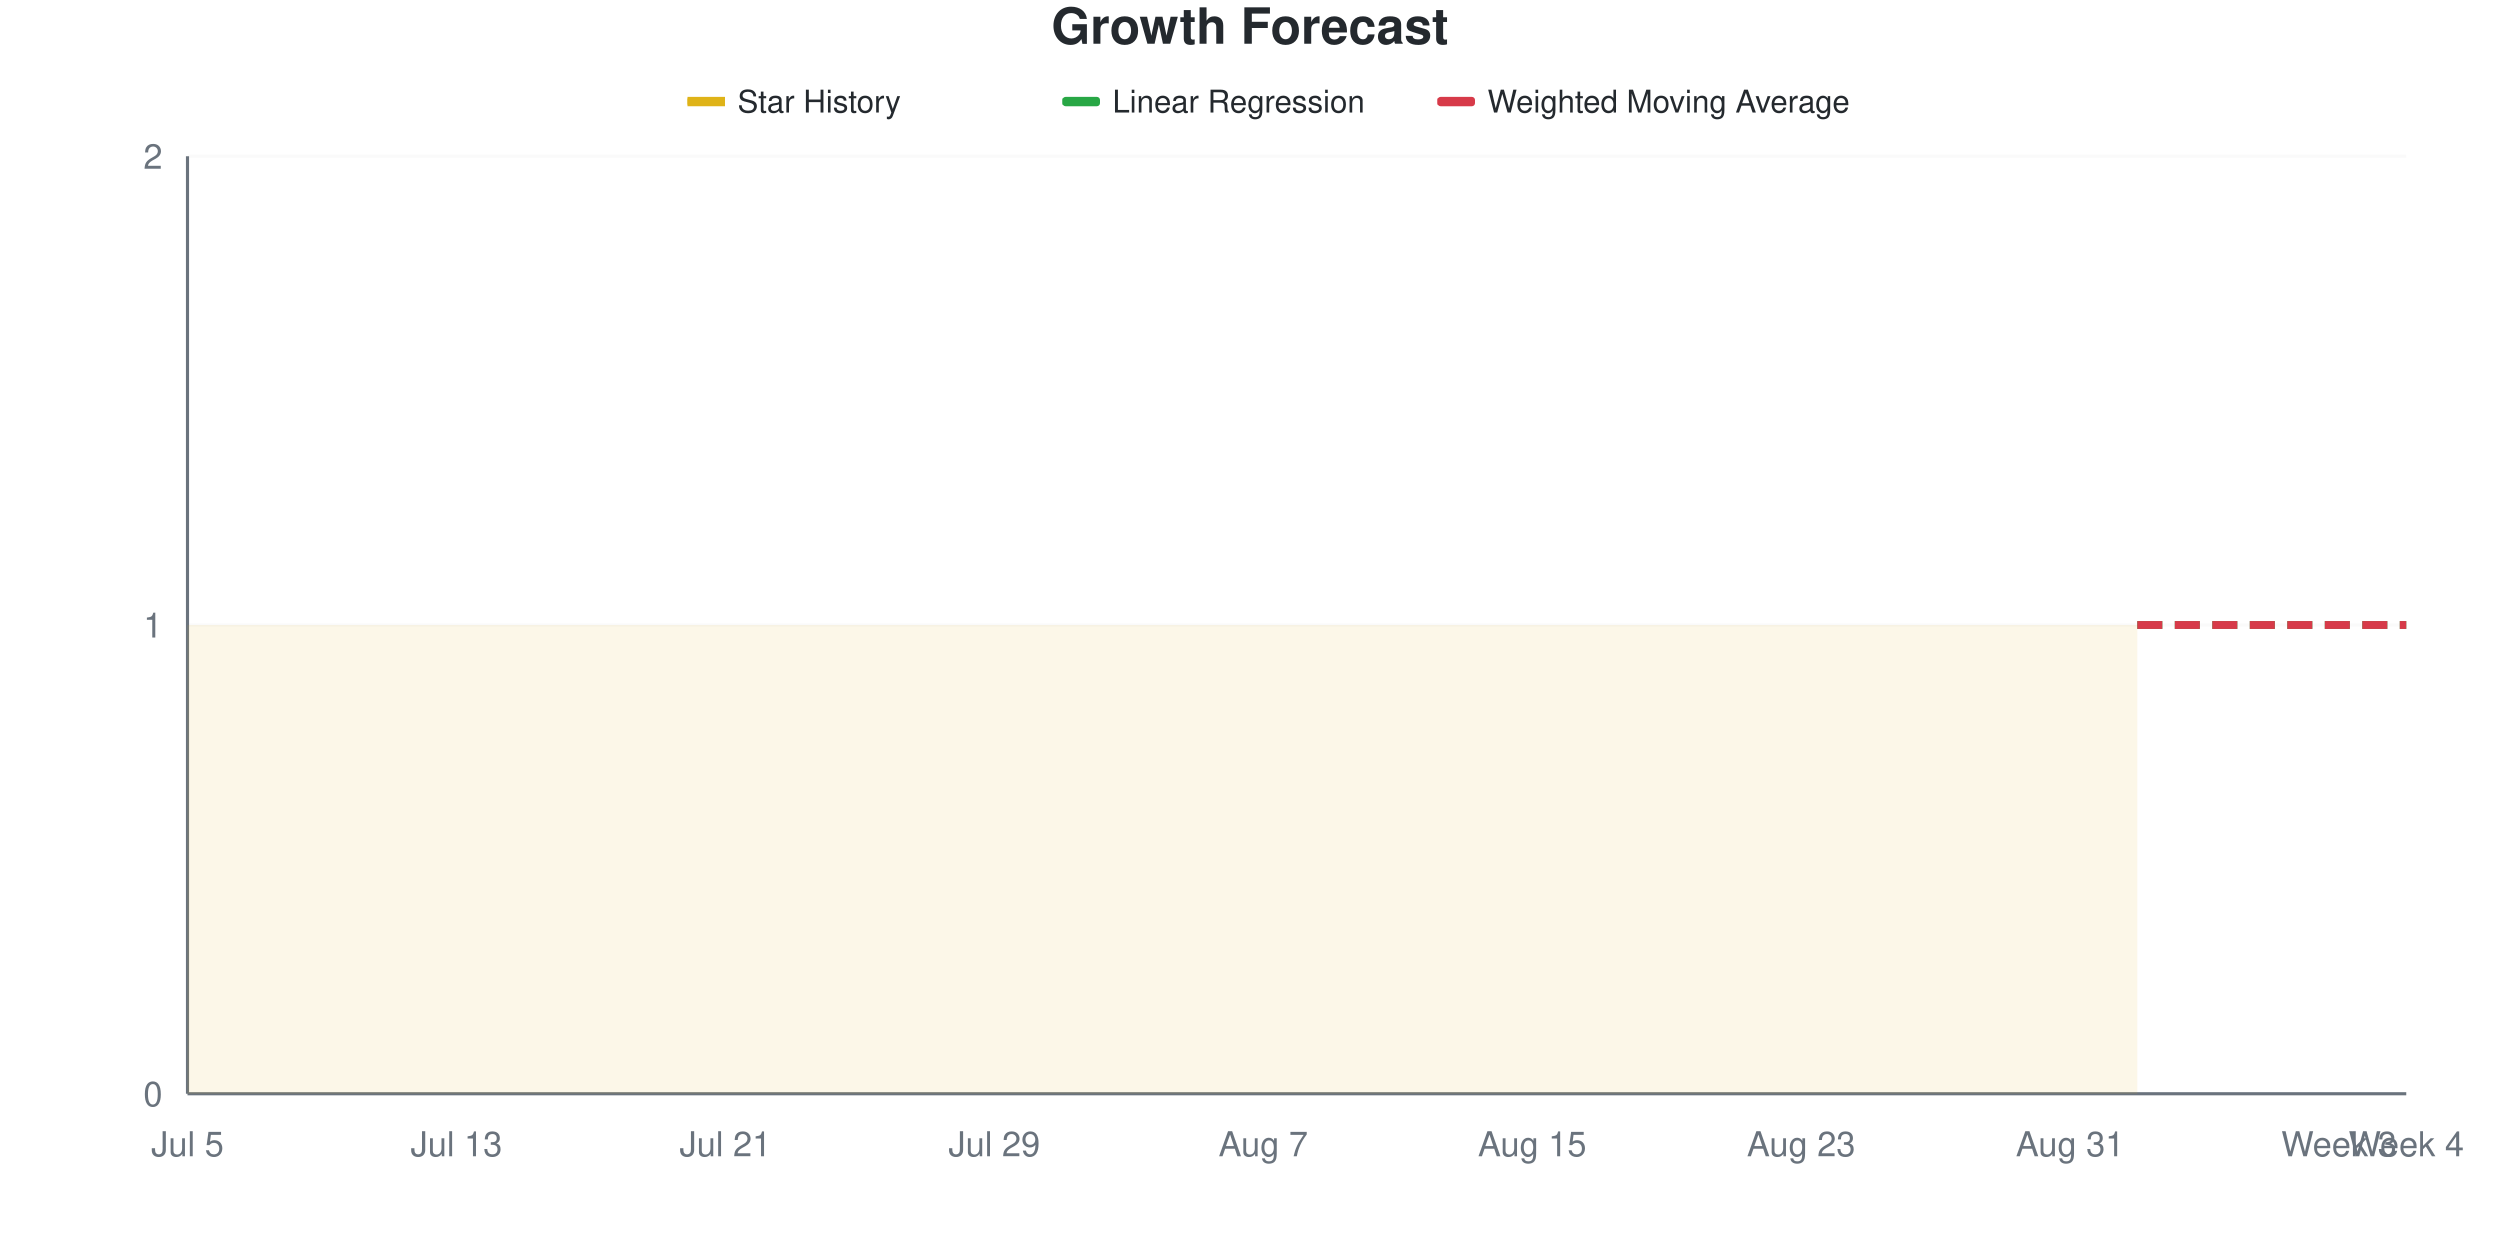
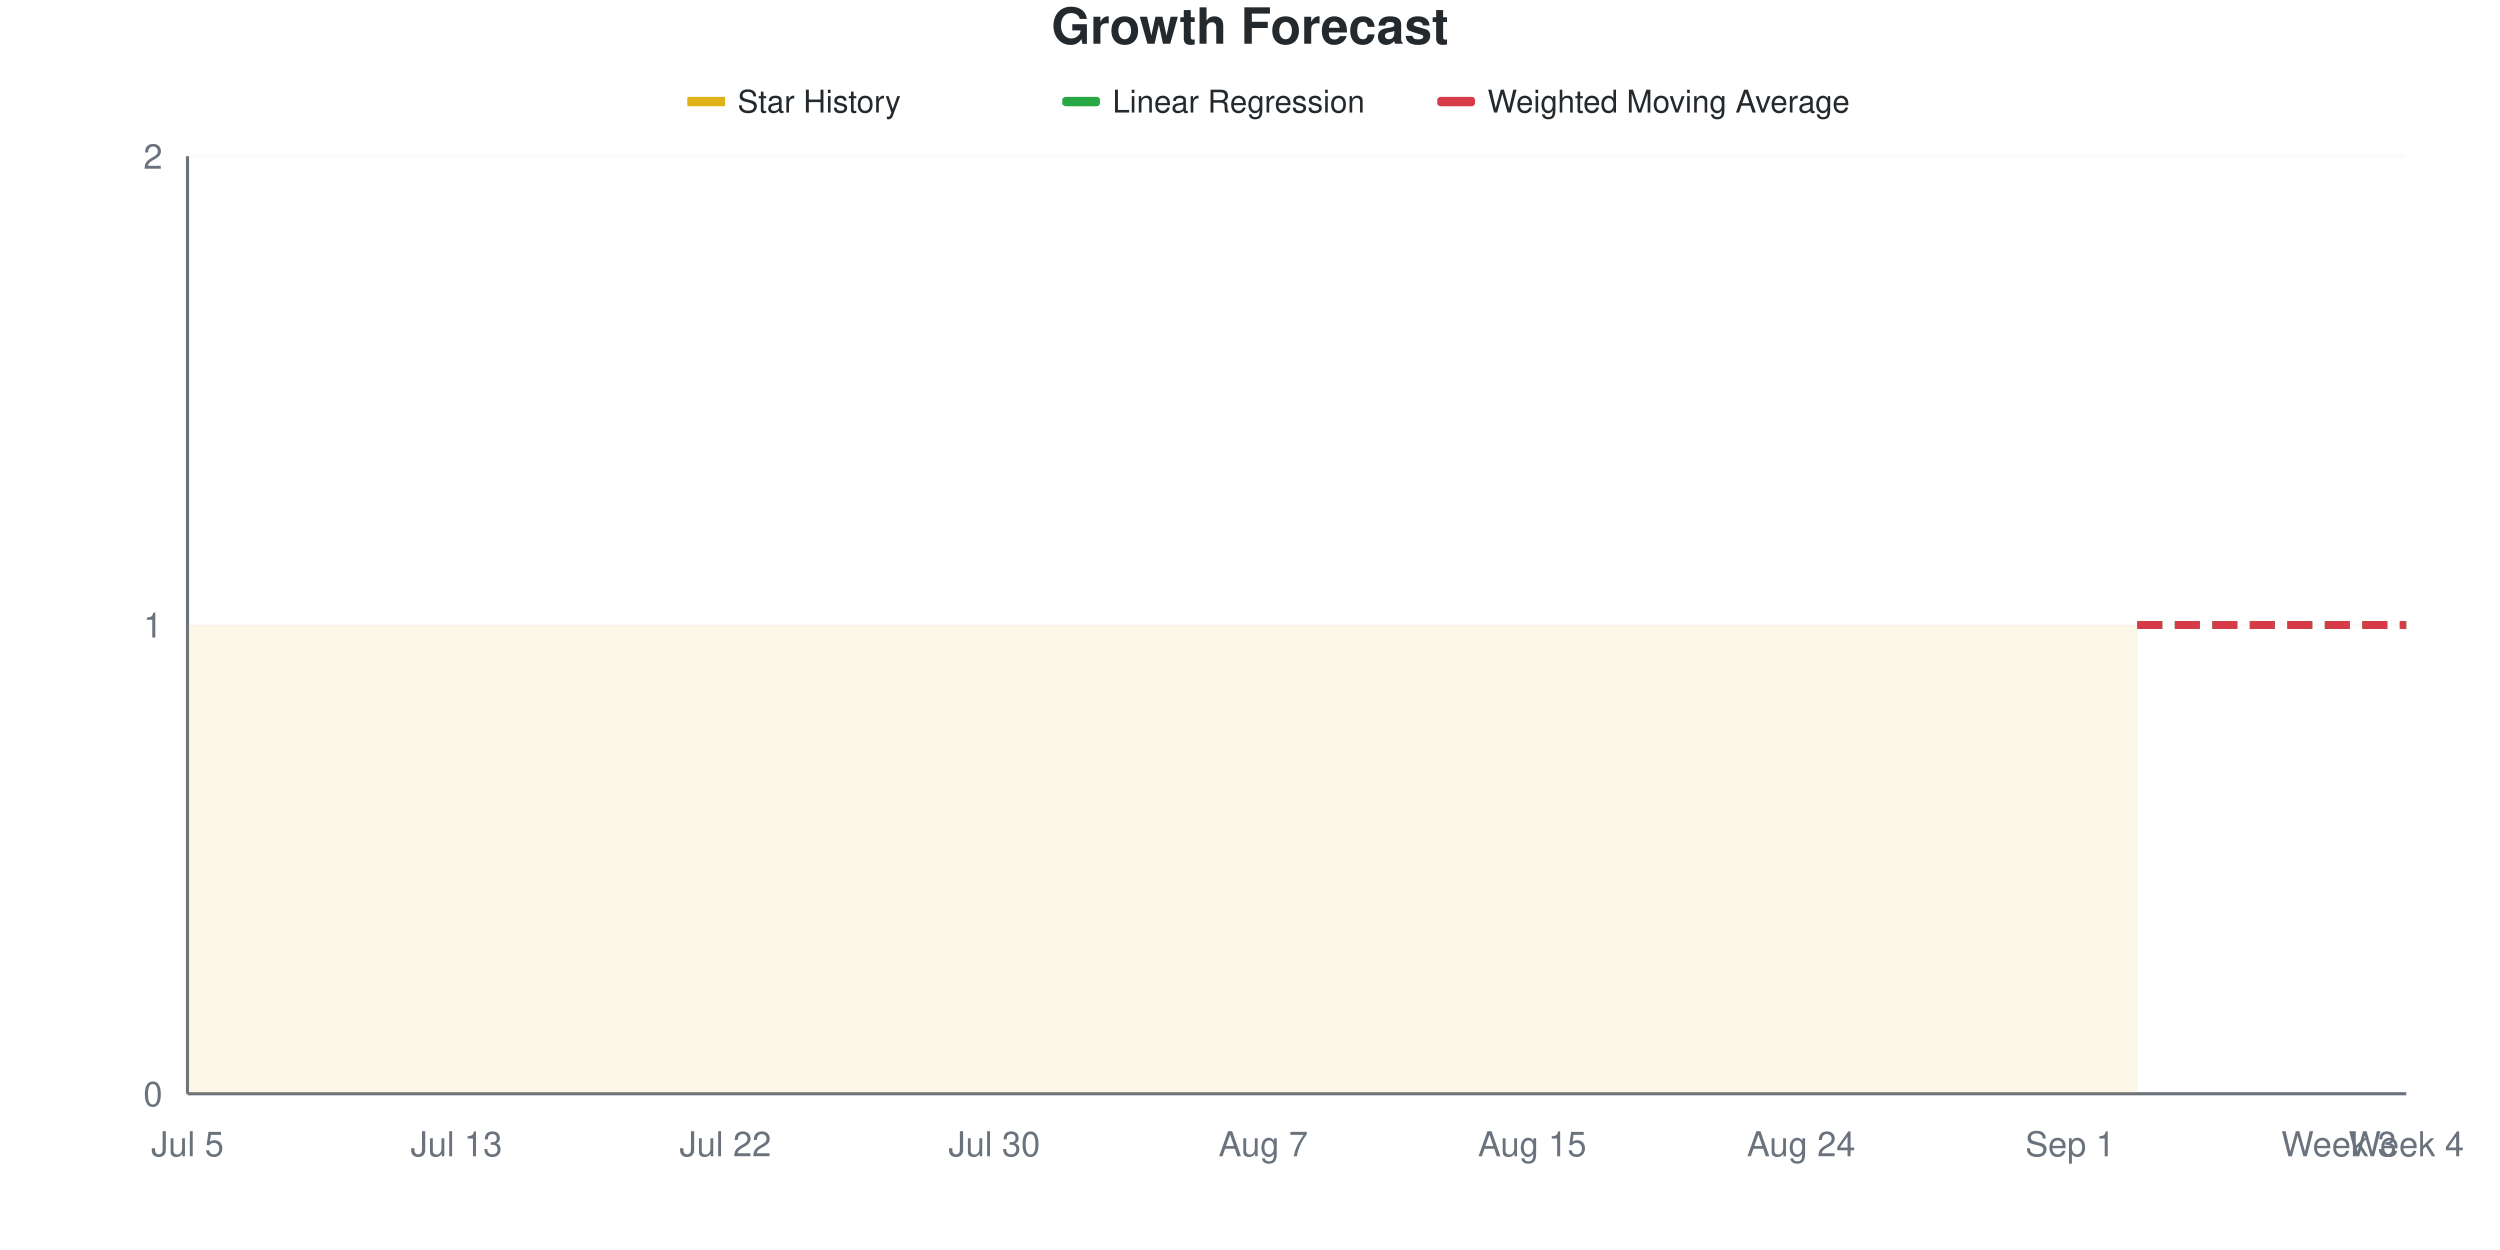
<svg xmlns="http://www.w3.org/2000/svg" viewBox="0 0 800 400" width="800" height="400">
  <style>
    @keyframes drawLine {
      to { stroke-dashoffset: 0; }
    }
    @keyframes fadeInPoint {
      from { opacity: 0; }
      to { opacity: 1; }
    }
    .data-line-0 {
      stroke-dasharray: 1161;
      stroke-dashoffset: 1161;
      animation: drawLine 2s ease-out forwards;
    }
    .data-point {
      opacity: 0;
      animation: fadeInPoint 0.5s ease-out forwards;
    }
    .chart-bg { fill: #fff; }
    .chart-text { fill: #24292e; }
    .chart-muted { fill: #6a737d; }
    .chart-grid { stroke: #eee; }
    .chart-axis { stroke: #6a737d; }
    @media (prefers-color-scheme: dark) {
      .chart-bg { fill: #0d1117; }
      .chart-text { fill: #e6edf3; }
      .chart-muted { fill: #8b949e; }
      .chart-grid { stroke: #21262d; }
      .chart-axis { stroke: #8b949e; }
    }
  </style>
  <rect width="800" height="400" class="chart-bg" />
  <text x="400" y="14" text-anchor="middle" class="chart-text" font-size="16" font-weight="bold" font-family="-apple-system, BlinkMacSystemFont, 'Segoe UI', Helvetica, Arial, sans-serif">Growth Forecast</text>
  <g class="legend">
    <rect x="220" y="31" width="12" height="3" fill="#dfb317" />
    <line x1="220" y1="32.5" x2="232" y2="32.5" stroke="#dfb317" stroke-width="2" />
    <text x="236" y="36" class="chart-text" font-size="10" font-family="-apple-system, BlinkMacSystemFont, 'Segoe UI', Helvetica, Arial, sans-serif">Star History</text>
    <rect x="340" y="31" width="12" height="3" fill="#28a745" rx="1" />
    <line x1="340" y1="32.5" x2="352" y2="32.5" stroke="#28a745" stroke-width="2" stroke-dasharray="4,2" />
    <text x="356" y="36" class="chart-text" font-size="10" font-family="-apple-system, BlinkMacSystemFont, 'Segoe UI', Helvetica, Arial, sans-serif">Linear Regression</text>
    <rect x="460" y="31" width="12" height="3" fill="#d73a49" rx="1" />
    <line x1="460" y1="32.5" x2="472" y2="32.5" stroke="#d73a49" stroke-width="2" stroke-dasharray="4,2" />
    <text x="476" y="36" class="chart-text" font-size="10" font-family="-apple-system, BlinkMacSystemFont, 'Segoe UI', Helvetica, Arial, sans-serif">Weighted Moving Average</text>
  </g>
  <g class="grid">
    <line x1="60" y1="350" x2="770" y2="350" class="chart-grid" stroke-opacity="0.3" />
    <text x="52" y="354" text-anchor="end" class="chart-muted" font-size="11" font-family="-apple-system, BlinkMacSystemFont, 'Segoe UI', Helvetica, Arial, sans-serif">0</text>
    <line x1="60" y1="200" x2="770" y2="200" class="chart-grid" stroke-opacity="0.3" />
    <text x="52" y="204" text-anchor="end" class="chart-muted" font-size="11" font-family="-apple-system, BlinkMacSystemFont, 'Segoe UI', Helvetica, Arial, sans-serif">1</text>
    <line x1="60" y1="50" x2="770" y2="50" class="chart-grid" stroke-opacity="0.3" />
    <text x="52" y="54" text-anchor="end" class="chart-muted" font-size="11" font-family="-apple-system, BlinkMacSystemFont, 'Segoe UI', Helvetica, Arial, sans-serif">2</text>
  </g>
  <g class="milestones">
    
  </g>
  <g class="x-axis">
    <text x="60" y="370" text-anchor="middle" class="chart-muted" font-size="11" font-family="-apple-system, BlinkMacSystemFont, 'Segoe UI', Helvetica, Arial, sans-serif">Jul 5</text>
    <text x="146.061" y="370" text-anchor="middle" class="chart-muted" font-size="11" font-family="-apple-system, BlinkMacSystemFont, 'Segoe UI', Helvetica, Arial, sans-serif">Jul 13</text>
-     <text x="232.121" y="370" text-anchor="middle" class="chart-muted" font-size="11" font-family="-apple-system, BlinkMacSystemFont, 'Segoe UI', Helvetica, Arial, sans-serif">Jul 21</text>
-     <text x="318.182" y="370" text-anchor="middle" class="chart-muted" font-size="11" font-family="-apple-system, BlinkMacSystemFont, 'Segoe UI', Helvetica, Arial, sans-serif">Jul 29</text>
+     <text x="232.121" y="370" text-anchor="middle" class="chart-muted" font-size="11" font-family="-apple-system, BlinkMacSystemFont, 'Segoe UI', Helvetica, Arial, sans-serif">Jul 22</text>
+     <text x="318.182" y="370" text-anchor="middle" class="chart-muted" font-size="11" font-family="-apple-system, BlinkMacSystemFont, 'Segoe UI', Helvetica, Arial, sans-serif">Jul 30</text>
    <text x="404.242" y="370" text-anchor="middle" class="chart-muted" font-size="11" font-family="-apple-system, BlinkMacSystemFont, 'Segoe UI', Helvetica, Arial, sans-serif">Aug 7</text>
    <text x="490.303" y="370" text-anchor="middle" class="chart-muted" font-size="11" font-family="-apple-system, BlinkMacSystemFont, 'Segoe UI', Helvetica, Arial, sans-serif">Aug 15</text>
-     <text x="576.364" y="370" text-anchor="middle" class="chart-muted" font-size="11" font-family="-apple-system, BlinkMacSystemFont, 'Segoe UI', Helvetica, Arial, sans-serif">Aug 23</text>
-     <text x="662.424" y="370" text-anchor="middle" class="chart-muted" font-size="11" font-family="-apple-system, BlinkMacSystemFont, 'Segoe UI', Helvetica, Arial, sans-serif">Aug 31</text>
+     <text x="576.364" y="370" text-anchor="middle" class="chart-muted" font-size="11" font-family="-apple-system, BlinkMacSystemFont, 'Segoe UI', Helvetica, Arial, sans-serif">Aug 24</text>
+     <text x="662.424" y="370" text-anchor="middle" class="chart-muted" font-size="11" font-family="-apple-system, BlinkMacSystemFont, 'Segoe UI', Helvetica, Arial, sans-serif">Sep 1</text>
    <text x="748.485" y="370" text-anchor="middle" class="chart-muted" font-size="11" font-family="-apple-system, BlinkMacSystemFont, 'Segoe UI', Helvetica, Arial, sans-serif">Week 3</text>
    <text x="770" y="370" text-anchor="middle" class="chart-muted" font-size="11" font-family="-apple-system, BlinkMacSystemFont, 'Segoe UI', Helvetica, Arial, sans-serif">Week 4</text>
  </g>
  <line x1="60" y1="50" x2="60" y2="350" class="chart-axis" stroke-width="1" />
  <line x1="60" y1="350" x2="770" y2="350" class="chart-axis" stroke-width="1" />
  <path d="M60,350 L60,200 C67.172,200 74.343,200 81.515,200 C88.687,200 95.859,200 103.03,200 C110.202,200 117.374,200 124.545,200 C131.717,200 138.889,200 146.061,200 C153.232,200 160.404,200 167.576,200 C174.747,200 181.919,200 189.091,200 C196.263,200 203.434,200 210.606,200 C217.778,200 224.949,200 232.121,200 C239.293,200 246.465,200 253.636,200 C260.808,200 267.98,200 275.152,200 C282.323,200 289.495,200 296.667,200 C303.838,200 311.01,200 318.182,200 C325.354,200 332.525,200 339.697,200 C346.869,200 354.04,200 361.212,200 C368.384,200 375.556,200 382.727,200 C389.899,200 397.071,200 404.242,200 C411.414,200 418.586,200 425.758,200 C432.929,200 440.101,200 447.273,200 C454.444,200 461.616,200 468.788,200 C475.96,200 483.131,200 490.303,200 C497.475,200 504.646,200 511.818,200 C518.99,200 526.162,200 533.333,200 C540.505,200 547.677,200 554.848,200 C562.02,200 569.192,200 576.364,200 C583.535,200 590.707,200 597.879,200 C605.051,200 612.222,200 619.394,200 C626.566,200 633.737,200 640.909,200 C648.081,200 655.253,200 662.424,200 C669.596,200 676.768,200 683.939,200 L683.939,350 L60,350 Z" fill="#dfb317" fill-opacity="0.1" />
  <path d="M60,350 L60,200 C67.172,200 74.343,200 81.515,200 C88.687,200 95.859,200 103.03,200 C110.202,200 117.374,200 124.545,200 C131.717,200 138.889,200 146.061,200 C153.232,200 160.404,200 167.576,200 C174.747,200 181.919,200 189.091,200 C196.263,200 203.434,200 210.606,200 C217.778,200 224.949,200 232.121,200 C239.293,200 246.465,200 253.636,200 C260.808,200 267.98,200 275.152,200 C282.323,200 289.495,200 296.667,200 C303.838,200 311.01,200 318.182,200 C325.354,200 332.525,200 339.697,200 C346.869,200 354.04,200 361.212,200 C368.384,200 375.556,200 382.727,200 C389.899,200 397.071,200 404.242,200 C411.414,200 418.586,200 425.758,200 C432.929,200 440.101,200 447.273,200 C454.444,200 461.616,200 468.788,200 C475.96,200 483.131,200 490.303,200 C497.475,200 504.646,200 511.818,200 C518.99,200 526.162,200 533.333,200 C540.505,200 547.677,200 554.848,200 C562.02,200 569.192,200 576.364,200 C583.535,200 590.707,200 597.879,200 C605.051,200 612.222,200 619.394,200 C626.566,200 633.737,200 640.909,200 C648.081,200 655.253,200 662.424,200 C669.596,200 676.768,200 683.939,200" fill="none" stroke="#dfb317" stroke-width="2.5" class="data-line-0" />
  <path d="M683.939,200 C691.111,200 698.283,200 705.455,200 C712.626,200 719.798,200 726.97,200 C734.141,200 741.313,200 748.485,200 C755.657,200 762.828,200 770,200" fill="none" stroke="#28a745" stroke-width="2.5" stroke-dasharray="8,4" />
  <path d="M683.939,200 C691.111,200 698.283,200 705.455,200 C712.626,200 719.798,200 726.97,200 C734.141,200 741.313,200 748.485,200 C755.657,200 762.828,200 770,200" fill="none" stroke="#d73a49" stroke-width="2.5" stroke-dasharray="8,4" />
  <g class="points">
    <circle cx="60" cy="200" r="4" fill="#dfb317" class="data-point" style="animation-delay: 1.50s" />
    <circle cx="81.515" cy="200" r="4" fill="#dfb317" class="data-point" style="animation-delay: 1.55s" />
    <circle cx="103.03" cy="200" r="4" fill="#dfb317" class="data-point" style="animation-delay: 1.60s" />
    <circle cx="124.545" cy="200" r="4" fill="#dfb317" class="data-point" style="animation-delay: 1.65s" />
    <circle cx="146.061" cy="200" r="4" fill="#dfb317" class="data-point" style="animation-delay: 1.70s" />
    <circle cx="167.576" cy="200" r="4" fill="#dfb317" class="data-point" style="animation-delay: 1.75s" />
    <circle cx="189.091" cy="200" r="4" fill="#dfb317" class="data-point" style="animation-delay: 1.80s" />
    <circle cx="210.606" cy="200" r="4" fill="#dfb317" class="data-point" style="animation-delay: 1.85s" />
    <circle cx="232.121" cy="200" r="4" fill="#dfb317" class="data-point" style="animation-delay: 1.90s" />
    <circle cx="253.636" cy="200" r="4" fill="#dfb317" class="data-point" style="animation-delay: 1.95s" />
    <circle cx="275.152" cy="200" r="4" fill="#dfb317" class="data-point" style="animation-delay: 2.00s" />
    <circle cx="296.667" cy="200" r="4" fill="#dfb317" class="data-point" style="animation-delay: 2.05s" />
    <circle cx="318.182" cy="200" r="4" fill="#dfb317" class="data-point" style="animation-delay: 2.10s" />
    <circle cx="339.697" cy="200" r="4" fill="#dfb317" class="data-point" style="animation-delay: 2.15s" />
    <circle cx="361.212" cy="200" r="4" fill="#dfb317" class="data-point" style="animation-delay: 2.20s" />
    <circle cx="382.727" cy="200" r="4" fill="#dfb317" class="data-point" style="animation-delay: 2.25s" />
    <circle cx="404.242" cy="200" r="4" fill="#dfb317" class="data-point" style="animation-delay: 2.30s" />
    <circle cx="425.758" cy="200" r="4" fill="#dfb317" class="data-point" style="animation-delay: 2.35s" />
    <circle cx="447.273" cy="200" r="4" fill="#dfb317" class="data-point" style="animation-delay: 2.40s" />
    <circle cx="468.788" cy="200" r="4" fill="#dfb317" class="data-point" style="animation-delay: 2.45s" />
    <circle cx="490.303" cy="200" r="4" fill="#dfb317" class="data-point" style="animation-delay: 2.50s" />
    <circle cx="511.818" cy="200" r="4" fill="#dfb317" class="data-point" style="animation-delay: 2.55s" />
    <circle cx="533.333" cy="200" r="4" fill="#dfb317" class="data-point" style="animation-delay: 2.60s" />
    <circle cx="554.848" cy="200" r="4" fill="#dfb317" class="data-point" style="animation-delay: 2.65s" />
    <circle cx="576.364" cy="200" r="4" fill="#dfb317" class="data-point" style="animation-delay: 2.70s" />
    <circle cx="597.879" cy="200" r="4" fill="#dfb317" class="data-point" style="animation-delay: 2.75s" />
    <circle cx="619.394" cy="200" r="4" fill="#dfb317" class="data-point" style="animation-delay: 2.80s" />
    <circle cx="640.909" cy="200" r="4" fill="#dfb317" class="data-point" style="animation-delay: 2.85s" />
    <circle cx="662.424" cy="200" r="4" fill="#dfb317" class="data-point" style="animation-delay: 2.90s" />
    <circle cx="683.939" cy="200" r="4" fill="#dfb317" class="data-point" style="animation-delay: 2.95s" />
  </g>
</svg>
